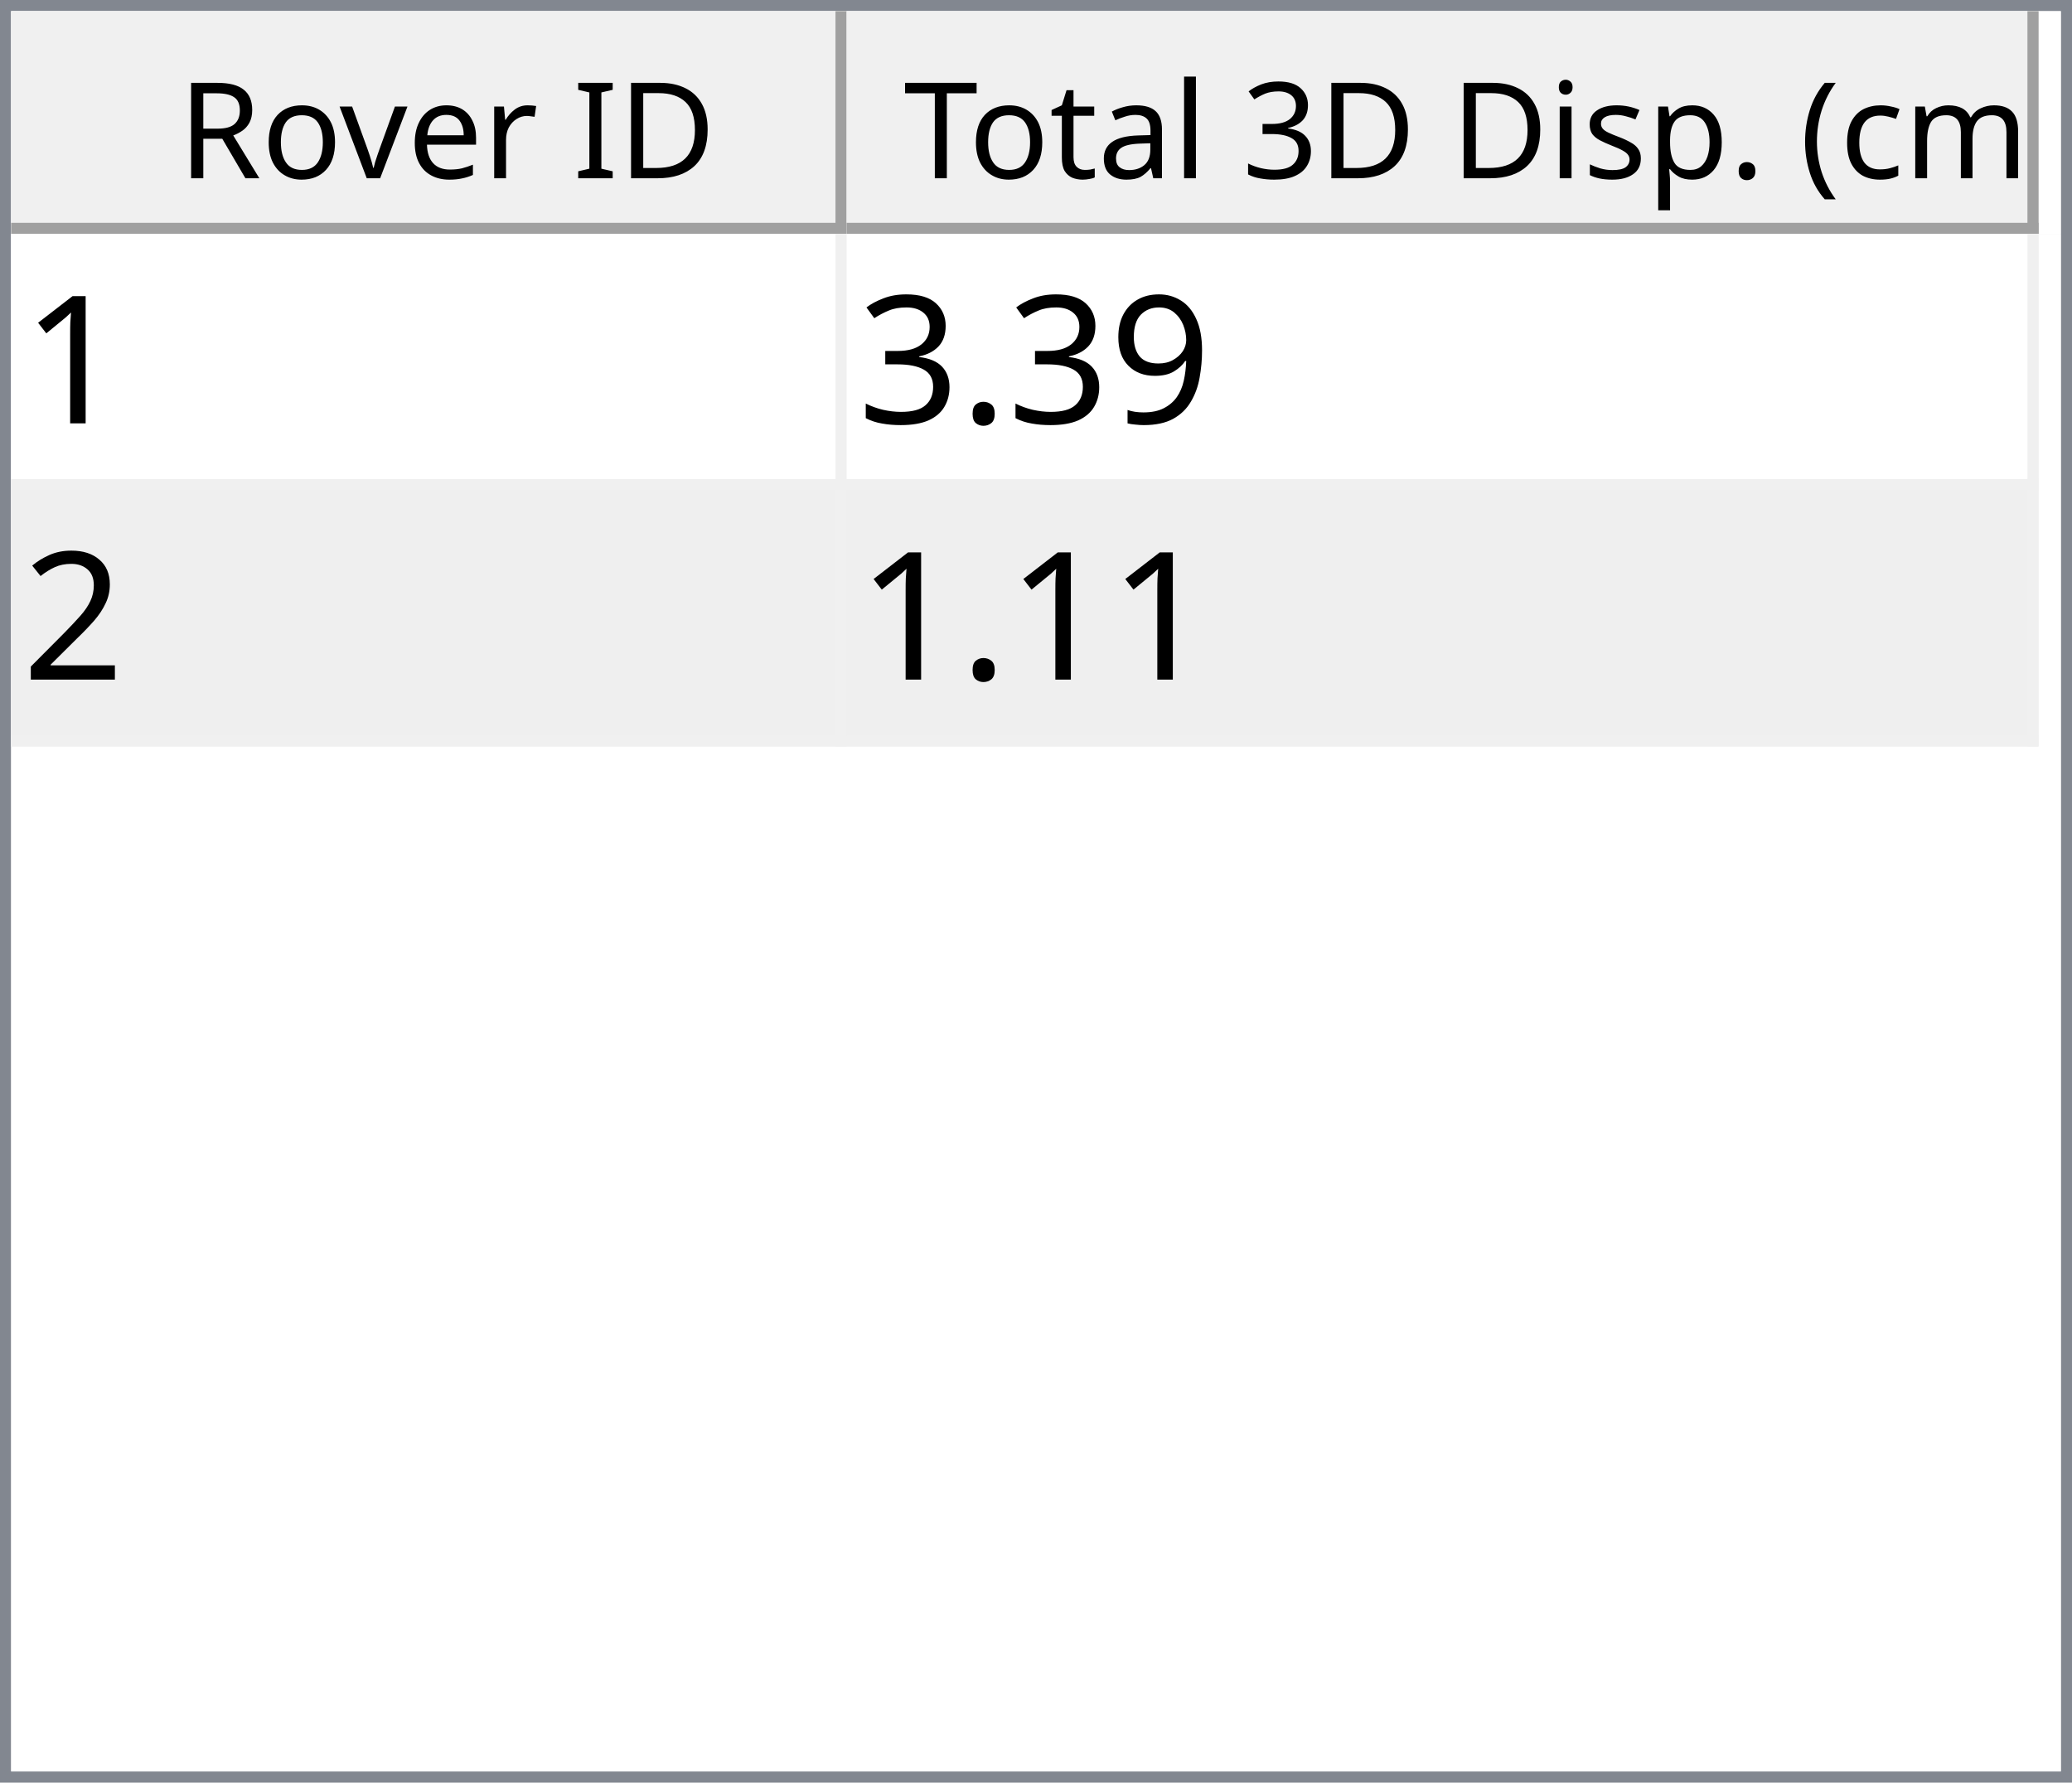
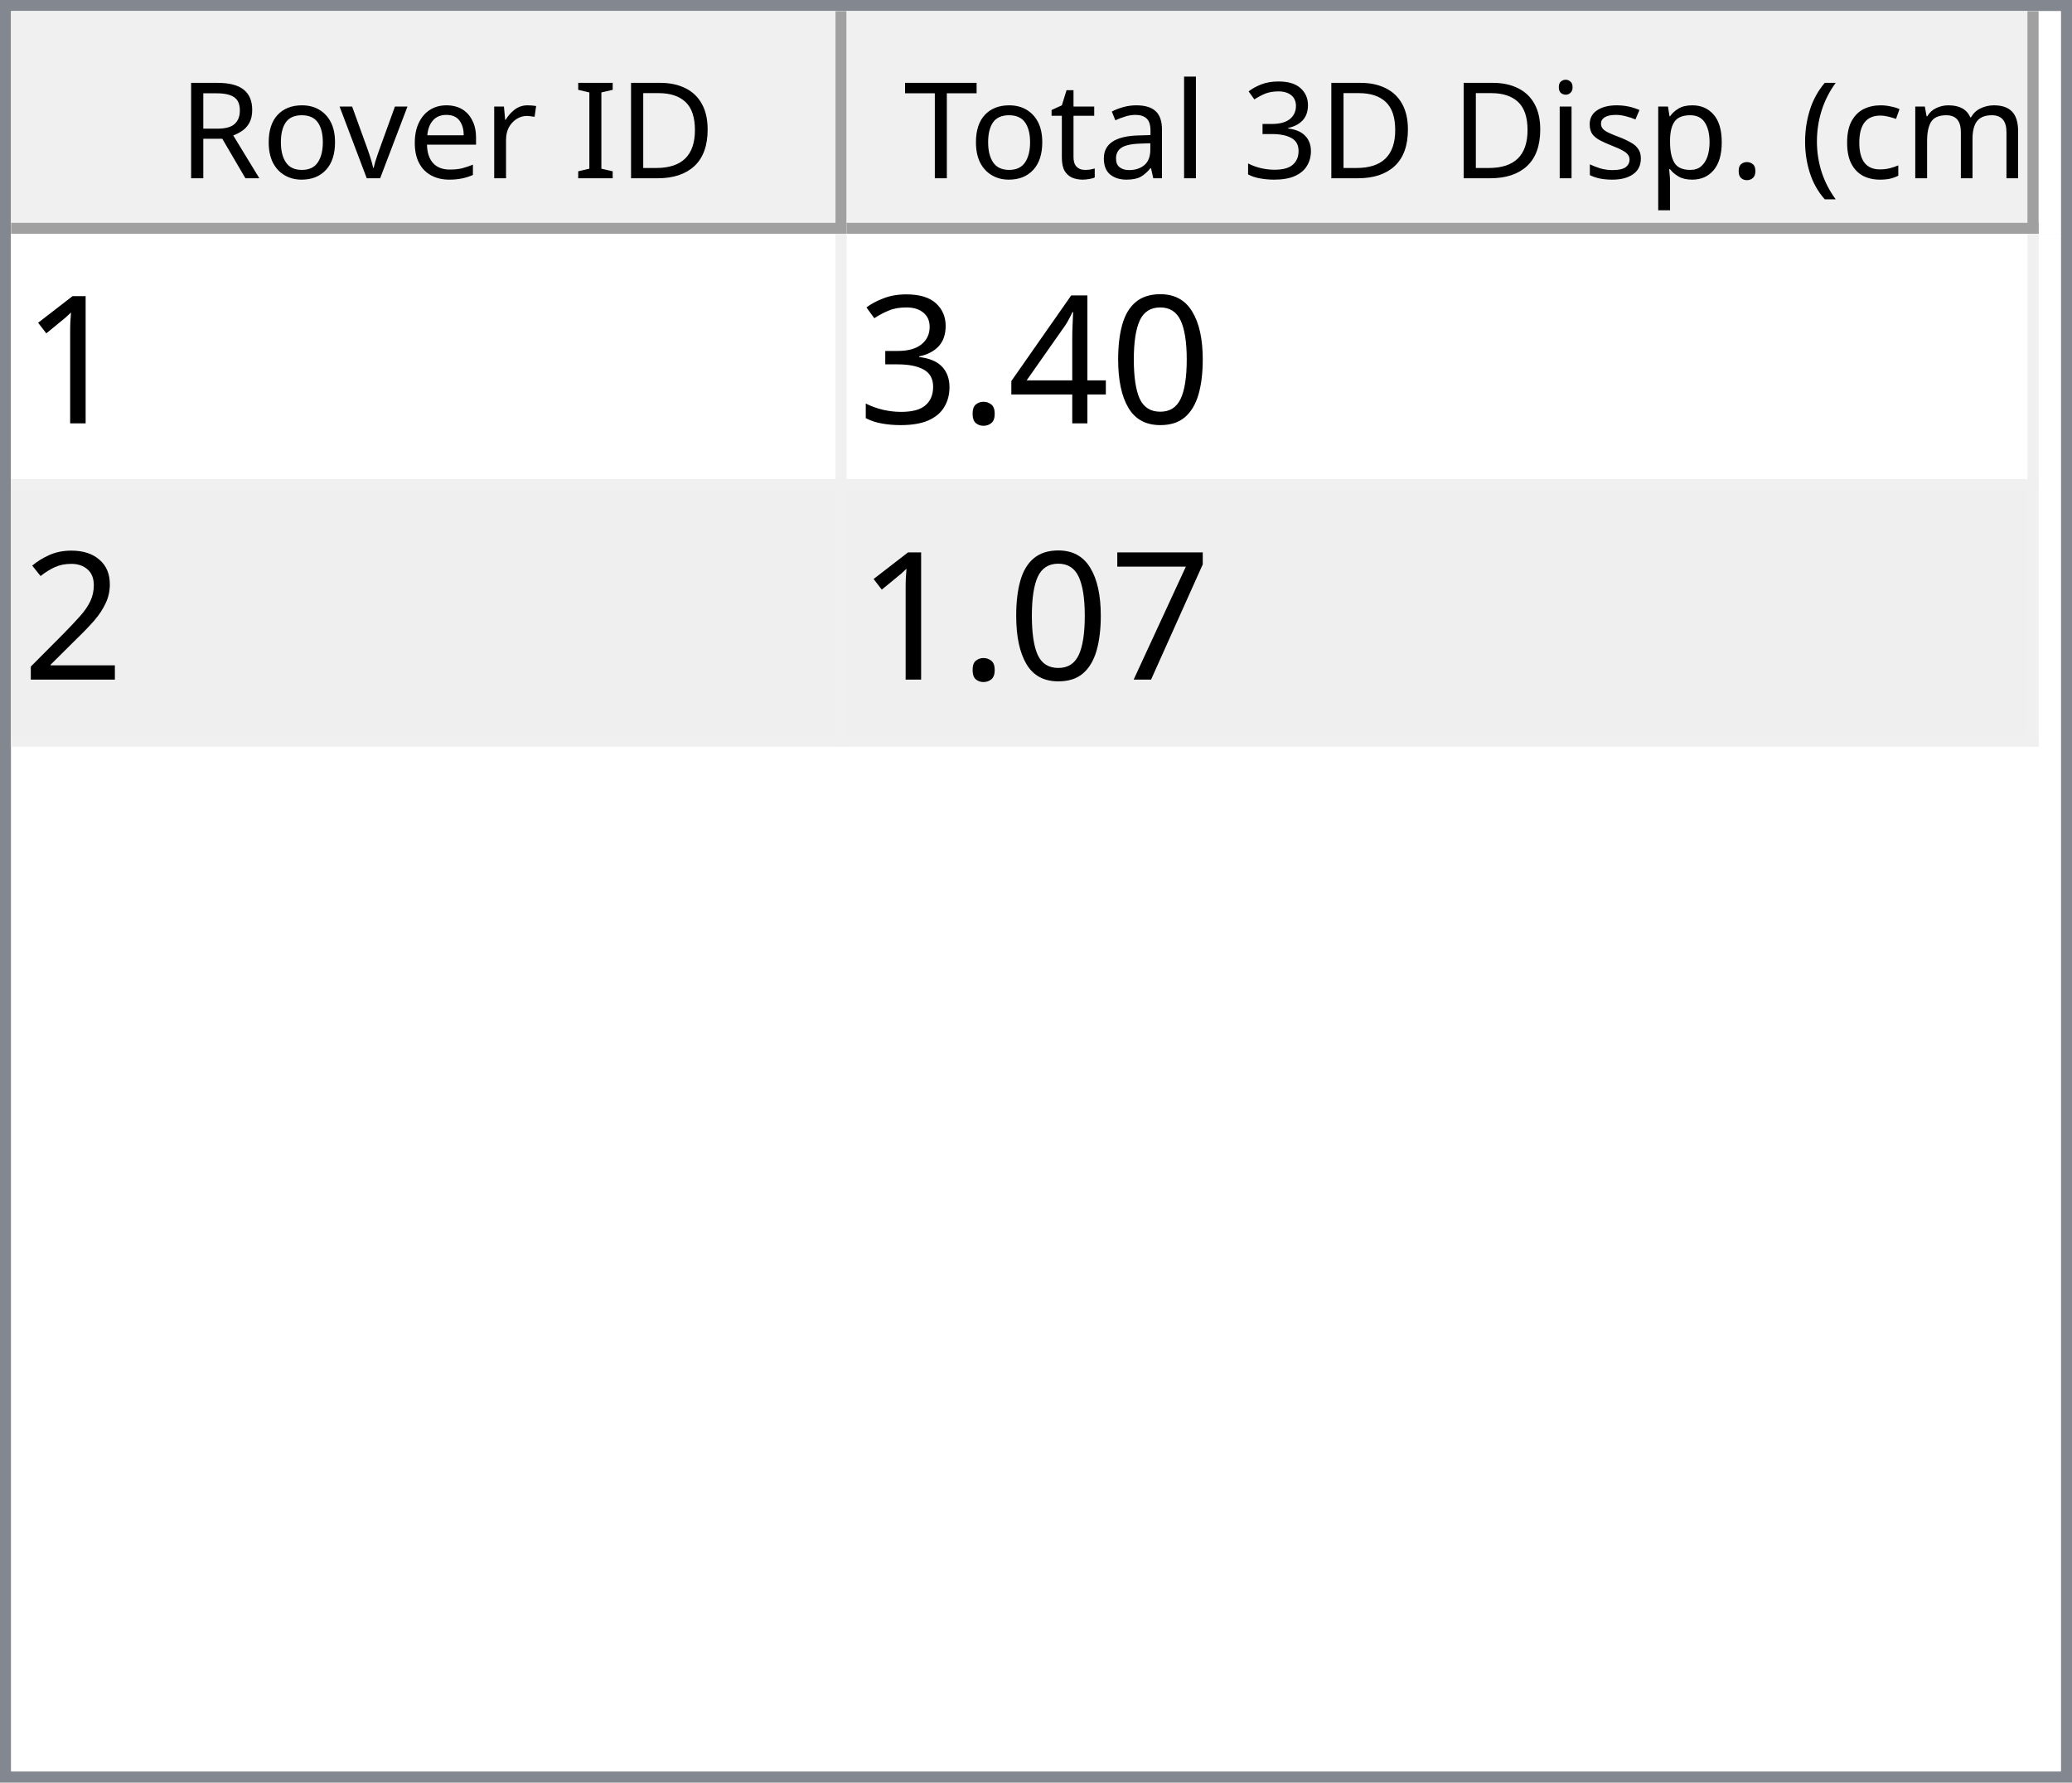
<svg xmlns="http://www.w3.org/2000/svg" style="fill-opacity:1; color-rendering:auto; color-interpolation:auto; text-rendering:auto; stroke:black; stroke-linecap:square; stroke-miterlimit:10; shape-rendering:auto; stroke-opacity:1; fill:black; stroke-dasharray:none; font-weight:normal; stroke-width:1; font-family:'Dialog'; font-style:normal; stroke-linejoin:miter; font-size:12px; stroke-dashoffset:0; image-rendering:auto;" width="186" height="160">
  <defs id="genericDefs" />
  <g>
    <defs id="defs1">
      <clipPath clipPathUnits="userSpaceOnUse" id="clipPath1">
        <path d="M0 0 L186 0 L186 160 L0 160 L0 0 Z" />
      </clipPath>
      <clipPath clipPathUnits="userSpaceOnUse" id="clipPath2">
        <path d="M0 0 L0 160 L186 160 L186 0 Z" />
      </clipPath>
      <clipPath clipPathUnits="userSpaceOnUse" id="clipPath3">
        <path d="M0 0 L0 20 L184 20 L184 0 Z" />
      </clipPath>
      <clipPath clipPathUnits="userSpaceOnUse" id="clipPath4">
        <path d="M0 0 L0 20 L75 20 L75 0 Z" />
      </clipPath>
      <clipPath clipPathUnits="userSpaceOnUse" id="clipPath5">
        <path d="M1 1 L1 19 L74 19 L74 1 Z" />
      </clipPath>
      <clipPath clipPathUnits="userSpaceOnUse" id="clipPath6">
        <path d="M0 0 L0 18 L73 18 L73 0 Z" />
      </clipPath>
      <clipPath clipPathUnits="userSpaceOnUse" id="clipPath7">
        <path d="M-0.5 -0.5 L-0.5 19.5 L74.5 19.5 L74.5 -0.5 Z" />
      </clipPath>
      <clipPath clipPathUnits="userSpaceOnUse" id="clipPath8">
        <path d="M0 0 L0 20 L107 20 L107 0 Z" />
      </clipPath>
      <clipPath clipPathUnits="userSpaceOnUse" id="clipPath9">
        <path d="M1 1 L1 19 L106 19 L106 1 Z" />
      </clipPath>
      <clipPath clipPathUnits="userSpaceOnUse" id="clipPath10">
        <path d="M0 0 L0 18 L105 18 L105 0 Z" />
      </clipPath>
      <clipPath clipPathUnits="userSpaceOnUse" id="clipPath11">
        <path d="M-0.5 -0.5 L-0.5 19.5 L106.5 19.5 L106.5 -0.5 Z" />
      </clipPath>
      <clipPath clipPathUnits="userSpaceOnUse" id="clipPath12">
        <path d="M0 0 L0 138 L184 138 L184 0 Z" />
      </clipPath>
      <clipPath clipPathUnits="userSpaceOnUse" id="clipPath13">
        <path d="M0 0 L0 46 L182 46 L182 0 Z" />
      </clipPath>
      <clipPath clipPathUnits="userSpaceOnUse" id="clipPath14">
        <path d="M-0.5 -0.5 L-0.5 45.5 L181.5 45.5 L181.5 -0.5 Z" />
      </clipPath>
      <clipPath clipPathUnits="userSpaceOnUse" id="clipPath15">
        <path d="M0 0 L0 22 L74 22 L74 0 Z" />
      </clipPath>
      <clipPath clipPathUnits="userSpaceOnUse" id="clipPath16">
        <path d="M0 0 L0 22 L106 22 L106 0 Z" />
      </clipPath>
      <font horiz-adv-x="64.551" id="font1">
        <font-face ascent="107.91" descent="25.098" units-per-em="100" style="font-style:normal; font-family:Segoe UI; font-weight:normal;" />
        <missing-glyph horiz-adv-x="64.551" d="M8.109 0 L8.109 68.266 L56.453 68.266 L56.453 0 L8.109 0 ZM15.328 7.234 L49.219 7.234 L49.219 61.031 L15.328 61.031 L15.328 7.234 Z" />
        <glyph unicode="D" horiz-adv-x="70.117" d="M9.188 0 L9.188 70.016 L28.516 70.016 Q65.531 70.016 65.531 35.891 Q65.531 19.672 55.25 9.836 Q44.969 0 27.734 0 L9.188 0 ZM17.391 62.594 L17.391 7.422 L27.828 7.422 Q41.609 7.422 49.273 14.797 Q56.938 22.172 56.938 35.688 Q56.938 62.594 28.328 62.594 L17.391 62.594 Z" />
        <glyph unicode="I" horiz-adv-x="26.611" d="M17.391 0 L9.188 0 L9.188 70.016 L17.391 70.016 L17.391 0 Z" />
        <glyph unicode=" " horiz-adv-x="27.393" d="" />
        <glyph unicode="r" horiz-adv-x="34.766" d="M34.188 41.891 Q32.078 43.5 28.125 43.5 Q23 43.5 19.555 38.672 Q16.109 33.844 16.109 25.484 L16.109 0 L8.109 0 L8.109 50 L16.109 50 L16.109 39.703 L16.312 39.703 Q18.016 44.969 21.531 47.922 Q25.047 50.875 29.391 50.875 Q32.516 50.875 34.188 50.203 L34.188 41.891 Z" />
        <glyph unicode="e" horiz-adv-x="52.295" d="M48.297 23 L12.984 23 Q13.188 14.656 17.484 10.109 Q21.781 5.562 29.297 5.562 Q37.75 5.562 44.828 11.141 L44.828 3.609 Q38.234 -1.172 27.391 -1.172 Q16.797 -1.172 10.742 5.641 Q4.688 12.453 4.688 24.812 Q4.688 36.469 11.305 43.82 Q17.922 51.172 27.734 51.172 Q37.547 51.172 42.922 44.828 Q48.297 38.484 48.297 27.203 L48.297 23 ZM40.094 29.781 Q40.047 36.719 36.75 40.578 Q33.453 44.438 27.594 44.438 Q21.922 44.438 17.969 40.383 Q14.016 36.328 13.094 29.781 L40.094 29.781 Z" />
        <glyph unicode="v" horiz-adv-x="47.9" d="M47.406 50 L27.484 0 L19.625 0 L0.688 50 L9.469 50 L22.172 13.672 Q23.578 9.672 23.922 6.688 L24.125 6.688 Q24.609 10.453 25.688 13.484 L38.969 50 L47.406 50 Z" />
        <glyph unicode="o" horiz-adv-x="58.594" d="M29 -1.172 Q17.922 -1.172 11.305 5.836 Q4.688 12.844 4.688 24.422 Q4.688 37.016 11.57 44.094 Q18.453 51.172 30.172 51.172 Q41.359 51.172 47.633 44.289 Q53.906 37.406 53.906 25.203 Q53.906 13.234 47.141 6.031 Q40.375 -1.172 29 -1.172 ZM29.594 44.438 Q21.875 44.438 17.383 39.188 Q12.891 33.938 12.891 24.703 Q12.891 15.828 17.43 10.695 Q21.969 5.562 29.594 5.562 Q37.359 5.562 41.531 10.594 Q45.703 15.625 45.703 24.906 Q45.703 34.281 41.531 39.359 Q37.359 44.438 29.594 44.438 Z" />
        <glyph unicode="R" horiz-adv-x="59.814" d="M59.375 0 L49.609 0 L37.891 19.625 Q36.281 22.359 34.766 24.289 Q33.25 26.219 31.664 27.438 Q30.078 28.656 28.25 29.219 Q26.422 29.781 24.125 29.781 L17.391 29.781 L17.391 0 L9.188 0 L9.188 70.016 L30.078 70.016 Q34.672 70.016 38.555 68.867 Q42.438 67.719 45.289 65.375 Q48.141 63.031 49.758 59.547 Q51.375 56.062 51.375 51.375 Q51.375 47.703 50.273 44.656 Q49.172 41.609 47.148 39.211 Q45.125 36.812 42.266 35.133 Q39.406 33.453 35.844 32.516 L35.844 32.328 Q37.594 31.547 38.891 30.547 Q40.188 29.547 41.359 28.18 Q42.531 26.812 43.68 25.078 Q44.828 23.344 46.234 21.047 L59.375 0 ZM17.391 62.594 L17.391 37.203 L28.516 37.203 Q31.594 37.203 34.203 38.133 Q36.812 39.062 38.719 40.797 Q40.625 42.531 41.703 45.047 Q42.781 47.562 42.781 50.688 Q42.781 56.297 39.141 59.445 Q35.5 62.594 28.609 62.594 L17.391 62.594 Z" />
        <glyph unicode=")" horiz-adv-x="30.176" d="M8.297 -15.922 L1.172 -15.922 Q16.406 2.344 16.406 26.812 Q16.406 51.469 1.078 70.016 L8.297 70.016 Q23.531 52.156 23.531 26.703 Q23.531 1.375 8.297 -15.922 Z" />
        <glyph unicode="m" horiz-adv-x="86.133" d="M79.109 0 L71.094 0 L71.094 28.719 Q71.094 37.016 68.531 40.727 Q65.969 44.438 59.906 44.438 Q54.781 44.438 51.195 39.75 Q47.609 35.062 47.609 28.516 L47.609 0 L39.594 0 L39.594 29.688 Q39.594 44.438 28.219 44.438 Q22.953 44.438 19.531 40.016 Q16.109 35.594 16.109 28.516 L16.109 0 L8.109 0 L8.109 50 L16.109 50 L16.109 42.094 L16.312 42.094 Q21.625 51.172 31.844 51.172 Q36.969 51.172 40.773 48.312 Q44.578 45.453 46 40.828 Q51.562 51.172 62.594 51.172 Q79.109 51.172 79.109 30.812 L79.109 0 Z" />
        <glyph unicode="c" horiz-adv-x="46.191" d="M42.188 2.297 Q36.422 -1.172 28.516 -1.172 Q17.828 -1.172 11.258 5.789 Q4.688 12.75 4.688 23.828 Q4.688 36.188 11.766 43.68 Q18.844 51.172 30.672 51.172 Q37.25 51.172 42.281 48.734 L42.281 40.531 Q36.719 44.438 30.375 44.438 Q22.703 44.438 17.797 38.945 Q12.891 33.453 12.891 24.516 Q12.891 15.719 17.508 10.641 Q22.125 5.562 29.891 5.562 Q36.422 5.562 42.188 9.906 L42.188 2.297 Z" />
        <glyph unicode="(" horiz-adv-x="30.176" d="M29.109 -15.922 L21.969 -15.922 Q6.844 1.375 6.844 26.703 Q6.844 52.156 21.969 70.016 L29.203 70.016 Q13.875 51.469 13.875 26.812 Q13.875 2.344 29.109 -15.922 Z" />
        <glyph unicode="." horiz-adv-x="21.68" d="M10.891 -1.078 Q8.641 -1.078 7.055 0.539 Q5.469 2.156 5.469 4.391 Q5.469 6.641 7.055 8.273 Q8.641 9.906 10.891 9.906 Q13.188 9.906 14.797 8.273 Q16.406 6.641 16.406 4.391 Q16.406 2.156 14.797 0.539 Q13.188 -1.078 10.891 -1.078 Z" />
        <glyph unicode="p" horiz-adv-x="58.789" d="M16.312 7.234 L16.109 7.234 L16.109 -23 L8.109 -23 L8.109 50 L16.109 50 L16.109 41.219 L16.312 41.219 Q22.219 51.172 33.594 51.172 Q43.266 51.172 48.688 44.461 Q54.109 37.75 54.109 26.469 Q54.109 13.922 48 6.375 Q41.891 -1.172 31.297 -1.172 Q21.578 -1.172 16.312 7.234 ZM16.109 27.391 L16.109 20.406 Q16.109 14.203 20.141 9.883 Q24.172 5.562 30.375 5.562 Q37.641 5.562 41.773 11.133 Q45.906 16.703 45.906 26.609 Q45.906 34.969 42.047 39.703 Q38.188 44.438 31.594 44.438 Q24.609 44.438 20.359 39.578 Q16.109 34.719 16.109 27.391 Z" />
        <glyph unicode="s" horiz-adv-x="42.432" d="M5.078 1.812 L5.078 10.406 Q11.625 5.562 19.484 5.562 Q30.031 5.562 30.031 12.594 Q30.031 14.594 29.125 15.992 Q28.219 17.391 26.68 18.461 Q25.141 19.531 23.07 20.383 Q21 21.234 18.609 22.172 Q15.281 23.484 12.766 24.828 Q10.25 26.172 8.57 27.859 Q6.891 29.547 6.031 31.695 Q5.172 33.844 5.172 36.719 Q5.172 40.234 6.789 42.945 Q8.406 45.656 11.086 47.484 Q13.766 49.312 17.211 50.242 Q20.656 51.172 24.312 51.172 Q30.812 51.172 35.938 48.922 L35.938 40.828 Q30.422 44.438 23.25 44.438 Q21 44.438 19.195 43.922 Q17.391 43.406 16.094 42.477 Q14.797 41.547 14.086 40.258 Q13.375 38.969 13.375 37.406 Q13.375 35.453 14.086 34.133 Q14.797 32.812 16.164 31.789 Q17.531 30.766 19.484 29.938 Q21.438 29.109 23.922 28.125 Q27.25 26.859 29.883 25.516 Q32.516 24.172 34.375 22.484 Q36.234 20.797 37.234 18.602 Q38.234 16.406 38.234 13.375 Q38.234 9.672 36.602 6.938 Q34.969 4.203 32.234 2.398 Q29.5 0.594 25.93 -0.289 Q22.359 -1.172 18.453 -1.172 Q10.75 -1.172 5.078 1.812 Z" />
        <glyph unicode="i" horiz-adv-x="24.219" d="M12.203 62.703 Q10.062 62.703 8.547 64.164 Q7.031 65.625 7.031 67.875 Q7.031 70.125 8.547 71.609 Q10.062 73.094 12.203 73.094 Q14.406 73.094 15.945 71.609 Q17.484 70.125 17.484 67.875 Q17.484 65.719 15.945 64.211 Q14.406 62.703 12.203 62.703 ZM16.109 0 L8.109 0 L8.109 50 L16.109 50 L16.109 0 Z" />
        <glyph unicode="3" horiz-adv-x="53.906" d="M46.531 19.828 Q46.531 15.094 44.75 11.211 Q42.969 7.328 39.719 4.57 Q36.469 1.812 31.93 0.297 Q27.391 -1.219 21.922 -1.219 Q11.922 -1.219 6 2.594 L6 11.188 Q13.094 5.609 22.219 5.609 Q25.875 5.609 28.828 6.539 Q31.781 7.469 33.906 9.227 Q36.031 10.984 37.18 13.477 Q38.328 15.969 38.328 19.094 Q38.328 32.812 18.797 32.812 L12.984 32.812 L12.984 39.594 L18.5 39.594 Q35.797 39.594 35.797 52.484 Q35.797 64.406 22.609 64.406 Q15.188 64.406 8.688 59.422 L8.688 67.188 Q15.375 71.188 24.609 71.188 Q29 71.188 32.57 69.969 Q36.141 68.75 38.68 66.555 Q41.219 64.359 42.609 61.281 Q44 58.203 44 54.5 Q44 40.672 30.031 36.719 L30.031 36.531 Q33.594 36.141 36.625 34.797 Q39.656 33.453 41.852 31.305 Q44.047 29.156 45.289 26.25 Q46.531 23.344 46.531 19.828 Z" />
        <glyph unicode="l" horiz-adv-x="24.219" d="M16.109 0 L8.109 0 L8.109 74.031 L16.109 74.031 L16.109 0 Z" />
        <glyph unicode="a" horiz-adv-x="50.879" d="M43.891 0 L35.891 0 L35.891 7.812 L35.688 7.812 Q30.469 -1.172 20.312 -1.172 Q12.844 -1.172 8.617 2.781 Q4.391 6.734 4.391 13.281 Q4.391 27.297 20.906 29.594 L35.891 31.688 Q35.891 44.438 25.594 44.438 Q16.547 44.438 9.281 38.281 L9.281 46.484 Q16.656 51.172 26.266 51.172 Q43.891 51.172 43.891 32.516 L43.891 0 ZM35.891 25.297 L23.828 23.641 Q18.266 22.859 15.43 20.875 Q12.594 18.891 12.594 13.875 Q12.594 10.203 15.211 7.883 Q17.828 5.562 22.172 5.562 Q28.125 5.562 32.008 9.742 Q35.891 13.922 35.891 20.312 L35.891 25.297 Z" />
        <glyph unicode="t" horiz-adv-x="33.887" d="M31.297 0.484 Q28.469 -1.078 23.828 -1.078 Q10.688 -1.078 10.688 13.578 L10.688 43.172 L2.094 43.172 L2.094 50 L10.688 50 L10.688 62.203 L18.703 64.797 L18.703 50 L31.297 50 L31.297 43.172 L18.703 43.172 L18.703 14.984 Q18.703 9.969 20.414 7.82 Q22.125 5.672 26.078 5.672 Q29.109 5.672 31.297 7.328 L31.297 0.484 Z" />
        <glyph unicode="T" horiz-adv-x="52.393" d="M50.594 62.594 L30.375 62.594 L30.375 0 L22.172 0 L22.172 62.594 L2 62.594 L2 70.016 L50.594 70.016 L50.594 62.594 Z" />
      </font>
      <font horiz-adv-x="75.0" id="font2">
        <font-face ascent="100.537" descent="21.973" units-per-em="100" style="font-style:normal; font-family:sans-serif; font-weight:normal;" />
        <missing-glyph horiz-adv-x="75.0" d="M12.5 0 L12.5 62.5 L62.5 62.5 L62.5 0 L12.5 0 ZM14.062 1.562 L60.938 1.562 L60.938 60.938 L14.062 60.938 L14.062 1.562 Z" />
        <glyph unicode="1" horiz-adv-x="55.615" d="M37.25 0 L28.469 0 L28.469 56 Q25.297 52.984 20.141 49.953 Q14.984 46.922 10.891 45.406 L10.891 53.906 Q18.266 57.375 23.781 62.305 Q29.297 67.234 31.594 71.875 L37.25 71.875 L37.25 0 Z" />
-         <glyph unicode="9" horiz-adv-x="55.615" d="M5.469 16.547 L13.922 17.328 Q14.984 11.375 18.016 8.688 Q21.047 6 25.781 6 Q29.828 6 32.883 7.859 Q35.938 9.719 37.891 12.82 Q39.844 15.922 41.164 21.195 Q42.484 26.469 42.484 31.938 Q42.484 32.516 42.438 33.688 Q39.797 29.5 35.234 26.883 Q30.672 24.266 25.344 24.266 Q16.453 24.266 10.305 30.711 Q4.156 37.156 4.156 47.703 Q4.156 58.594 10.578 65.234 Q17 71.875 26.656 71.875 Q33.641 71.875 39.43 68.117 Q45.219 64.359 48.219 57.398 Q51.219 50.438 51.219 37.25 Q51.219 23.531 48.242 15.406 Q45.266 7.281 39.383 3.031 Q33.5 -1.219 25.594 -1.219 Q17.188 -1.219 11.867 3.445 Q6.547 8.109 5.469 16.547 ZM41.453 48.141 Q41.453 55.719 37.43 60.156 Q33.406 64.594 27.734 64.594 Q21.875 64.594 17.531 59.812 Q13.188 55.031 13.188 47.406 Q13.188 40.578 17.312 36.305 Q21.438 32.031 27.484 32.031 Q33.594 32.031 37.523 36.305 Q41.453 40.578 41.453 48.141 Z" />
+         <glyph unicode="0" horiz-adv-x="55.615" d="M4.156 35.297 Q4.156 48 6.766 55.742 Q9.375 63.484 14.523 67.68 Q19.672 71.875 27.484 71.875 Q33.25 71.875 37.594 69.555 Q41.938 67.234 44.773 62.867 Q47.609 58.5 49.219 52.227 Q50.828 45.953 50.828 35.297 Q50.828 22.703 48.242 14.969 Q45.656 7.234 40.508 3.008 Q35.359 -1.219 27.484 -1.219 Q17.141 -1.219 11.234 6.203 Q4.156 15.141 4.156 35.297 ZM13.188 35.297 Q13.188 17.672 17.312 11.836 Q21.438 6 27.484 6 Q33.547 6 37.672 11.859 Q41.797 17.719 41.797 35.297 Q41.797 52.984 37.672 58.789 Q33.547 64.594 27.391 64.594 Q21.344 64.594 17.719 59.469 Q13.188 52.938 13.188 35.297 Z" />
+         <glyph unicode="4" horiz-adv-x="55.615" d="M32.328 0 L32.328 17.141 L1.266 17.141 L1.266 25.203 L33.938 71.578 L41.109 71.578 L41.109 25.203 L50.781 25.203 L50.781 17.141 L41.109 17.141 L41.109 0 L32.328 0 ZM32.328 25.203 L32.328 57.469 L9.906 25.203 L32.328 25.203 Z" />
        <glyph unicode="." horiz-adv-x="27.783" d="M9.078 0 L9.078 10.016 L19.094 10.016 L19.094 0 L9.078 0 Z" />
        <glyph unicode="3" horiz-adv-x="55.615" d="M4.203 18.891 L12.984 20.062 Q14.5 12.594 18.141 9.297 Q21.781 6 27 6 Q33.203 6 37.477 10.297 Q41.75 14.594 41.75 20.953 Q41.75 27 37.797 30.93 Q33.844 34.859 27.734 34.859 Q25.25 34.859 21.531 33.891 L22.516 41.609 Q23.391 41.5 23.922 41.5 Q29.547 41.5 34.039 44.43 Q38.531 47.359 38.531 53.469 Q38.531 58.297 35.258 61.477 Q31.984 64.656 26.812 64.656 Q21.688 64.656 18.266 61.43 Q14.844 58.203 13.875 51.766 L5.078 53.328 Q6.688 62.156 12.398 67.016 Q18.109 71.875 26.609 71.875 Q32.469 71.875 37.398 69.359 Q42.328 66.844 44.945 62.5 Q47.562 58.156 47.562 53.266 Q47.562 48.641 45.07 44.828 Q42.578 41.016 37.703 38.766 Q44.047 37.312 47.562 32.695 Q51.078 28.078 51.078 21.141 Q51.078 11.766 44.242 5.25 Q37.406 -1.266 26.953 -1.266 Q17.531 -1.266 11.305 4.352 Q5.078 9.969 4.203 18.891 Z" />
        <glyph unicode="2" horiz-adv-x="55.615" d="M50.344 8.453 L50.344 0 L3.031 0 Q2.938 3.172 4.047 6.109 Q5.859 10.938 9.836 15.625 Q13.812 20.312 21.344 26.469 Q33.016 36.031 37.117 41.625 Q41.219 47.219 41.219 52.203 Q41.219 57.422 37.477 61.008 Q33.734 64.594 27.734 64.594 Q21.391 64.594 17.578 60.789 Q13.766 56.984 13.719 50.25 L4.688 51.172 Q5.609 61.281 11.664 66.578 Q17.719 71.875 27.938 71.875 Q38.234 71.875 44.242 66.164 Q50.25 60.453 50.25 52 Q50.25 47.703 48.492 43.555 Q46.734 39.406 42.656 34.812 Q38.578 30.219 29.109 22.219 Q21.188 15.578 18.945 13.211 Q16.703 10.844 15.234 8.453 L50.344 8.453 Z" />
+         <glyph unicode="7" horiz-adv-x="55.615" d="M4.734 62.203 L4.734 70.656 L51.078 70.656 L51.078 63.812 Q44.234 56.547 37.523 44.484 Q30.812 32.422 27.156 19.672 Q24.516 10.688 23.781 0 L14.75 0 Q14.891 8.453 18.062 20.414 Q21.234 32.375 27.172 43.484 Q33.109 54.594 39.797 62.203 L4.734 62.203 Z" />
      </font>
    </defs>
    <g style="fill:white; stroke:white;">
      <rect x="0" y="0" width="186" style="clip-path:url(#clipPath1); stroke:none;" height="160" />
    </g>
    <g style="fill:white; text-rendering:optimizeSpeed; color-rendering:optimizeSpeed; image-rendering:optimizeSpeed; shape-rendering:crispEdges; stroke:white; color-interpolation:sRGB;">
      <rect x="0" width="186" height="160" y="0" style="stroke:none;" />
      <path style="stroke:none;" d="M0 160 L186 160 L186 0 L0 0 Z" />
    </g>
    <g style="fill:rgb(240,240,240); font-family:'Segoe UI'; stroke:rgb(240,240,240);">
      <rect x="0" y="0" width="186" style="clip-path:url(#clipPath2); stroke:none;" height="160" />
    </g>
    <g style="fill:rgb(130,135,144); font-family:'Segoe UI'; stroke:rgb(130,135,144);">
      <path d="M0 0 L186 0 L186 160 L0 160 L0 0 ZM1 1 L185 1 L185 159 L1 159 L1 1 Z" style="fill-rule:evenodd; clip-path:url(#clipPath2); stroke:none;" />
    </g>
    <g style="fill:white; font-family:'Segoe UI'; stroke:white;" transform="translate(1,1)">
      <rect x="0" y="0" width="184" style="clip-path:url(#clipPath3); stroke:none;" height="20" />
    </g>
    <g style="fill:rgb(240,240,240); font-family:'Segoe UI'; stroke:rgb(240,240,240);" transform="translate(1,1)">
      <rect x="0" y="0" width="75" style="clip-path:url(#clipPath4); stroke:none;" height="20" />
    </g>
    <g style="font-family:'Segoe UI';" transform="translate(2,2)">
      <text x="14" xml:space="preserve" y="14" style="clip-path:url(#clipPath6); stroke:none;">Rover ID</text>
    </g>
    <g style="fill:rgb(160,160,160); font-family:'Segoe UI'; stroke:rgb(160,160,160); stroke-linejoin:bevel;" transform="translate(1.5,1.5)">
      <line x1="74" x2="74" y1="0" style="fill:none; clip-path:url(#clipPath7);" y2="19" />
    </g>
    <g style="fill:rgb(160,160,160); font-family:'Segoe UI'; stroke:rgb(160,160,160); stroke-linejoin:bevel;" transform="matrix(1,0,0,1,1,1) translate(0.5,0.5)">
      <line x1="0" x2="74" y1="19" style="fill:none; clip-path:url(#clipPath7);" y2="19" />
    </g>
    <g style="fill:rgb(240,240,240); font-family:'Segoe UI'; stroke:rgb(240,240,240);" transform="translate(76,1)">
      <rect x="0" y="0" width="107" style="clip-path:url(#clipPath8); stroke:none;" height="20" />
    </g>
    <g style="font-family:'Segoe UI';" transform="translate(77,2)">
      <text x="1" xml:space="preserve" y="14" style="clip-path:url(#clipPath10); stroke:none;"> Total 3D Disp. (cm)</text>
    </g>
    <g style="fill:rgb(160,160,160); font-family:'Segoe UI'; stroke:rgb(160,160,160); stroke-linejoin:bevel;" transform="translate(76.5,1.5)">
      <line x1="106" x2="106" y1="0" style="fill:none; clip-path:url(#clipPath11);" y2="19" />
    </g>
    <g style="fill:rgb(160,160,160); font-family:'Segoe UI'; stroke:rgb(160,160,160); stroke-linejoin:bevel;" transform="matrix(1,0,0,1,76,1) translate(0.5,0.5)">
      <line x1="0" x2="106" y1="19" style="fill:none; clip-path:url(#clipPath11);" y2="19" />
    </g>
    <g style="fill:white; font-family:'Segoe UI'; stroke:white;" transform="translate(1,21)">
      <rect x="0" y="0" width="184" style="clip-path:url(#clipPath12); stroke:none;" height="138" />
    </g>
    <g style="fill:rgb(240,240,240); font-size:16px; font-family:sans-serif; stroke:rgb(240,240,240);" transform="translate(1,21)">
      <rect x="0" y="0" width="182" style="clip-path:url(#clipPath13); stroke:none;" height="46" />
      <line transform="translate(0.5,0.5)" x1="0" x2="181" y1="22" style="clip-path:url(#clipPath14); fill:none; stroke-linejoin:bevel;" y2="22" />
    </g>
    <g transform="matrix(1,0,0,1,1,21) translate(0.5,0.5)" style="fill:rgb(240,240,240); font-size:16px; font-family:sans-serif; stroke:rgb(240,240,240); stroke-linejoin:bevel;">
      <line x1="0" x2="181" y1="45" style="fill:none; clip-path:url(#clipPath14);" y2="45" />
    </g>
    <g transform="matrix(1,0,0,1,1,21) translate(0.5,0.5)" style="fill:rgb(240,240,240); font-size:16px; font-family:sans-serif; stroke:rgb(240,240,240); stroke-linejoin:bevel;">
      <line x1="74" x2="74" y1="0" style="fill:none; clip-path:url(#clipPath14);" y2="45" />
    </g>
    <g transform="matrix(1,0,0,1,1,21) translate(0.5,0.5)" style="fill:rgb(240,240,240); font-size:16px; font-family:sans-serif; stroke:rgb(240,240,240); stroke-linejoin:bevel;">
      <line x1="181" x2="181" y1="0" style="fill:none; clip-path:url(#clipPath14);" y2="45" />
    </g>
    <g style="fill:white; font-size:16px; font-family:sans-serif; stroke:white;" transform="matrix(1,0,0,1,1,21)">
      <rect x="0" y="0" width="74" style="clip-path:url(#clipPath15); stroke:none;" height="22" />
      <text x="1" y="17" style="fill:black; clip-path:url(#clipPath15); stroke:none;" xml:space="preserve">1</text>
    </g>
    <g style="fill:white; font-size:16px; font-family:sans-serif; stroke:white;" transform="matrix(1,0,0,1,1,21) translate(75,0)">
      <rect x="0" y="0" width="106" style="clip-path:url(#clipPath16); stroke:none;" height="22" />
-       <text x="1" y="17" style="fill:black; clip-path:url(#clipPath16); stroke:none;" xml:space="preserve">3.39</text>
+       <text x="1" y="17" style="fill:black; clip-path:url(#clipPath16); stroke:none;" xml:space="preserve">3.40</text>
    </g>
    <g style="fill:rgb(239,239,239); font-size:16px; font-family:sans-serif; stroke:rgb(239,239,239);" transform="matrix(1,0,0,1,1,21) translate(0,23)">
      <rect x="0" y="0" width="74" style="clip-path:url(#clipPath15); stroke:none;" height="22" />
      <text x="1" y="17" style="fill:black; clip-path:url(#clipPath15); stroke:none;" xml:space="preserve">2</text>
    </g>
    <g style="fill:rgb(239,239,239); font-size:16px; font-family:sans-serif; stroke:rgb(239,239,239);" transform="matrix(1,0,0,1,1,21) translate(75,23)">
      <rect x="0" y="0" width="106" style="clip-path:url(#clipPath16); stroke:none;" height="22" />
-       <text x="1" y="17" style="fill:black; clip-path:url(#clipPath16); stroke:none;" xml:space="preserve">1.11</text>
+       <text x="1" y="17" style="fill:black; clip-path:url(#clipPath16); stroke:none;" xml:space="preserve">1.07</text>
    </g>
  </g>
</svg>
